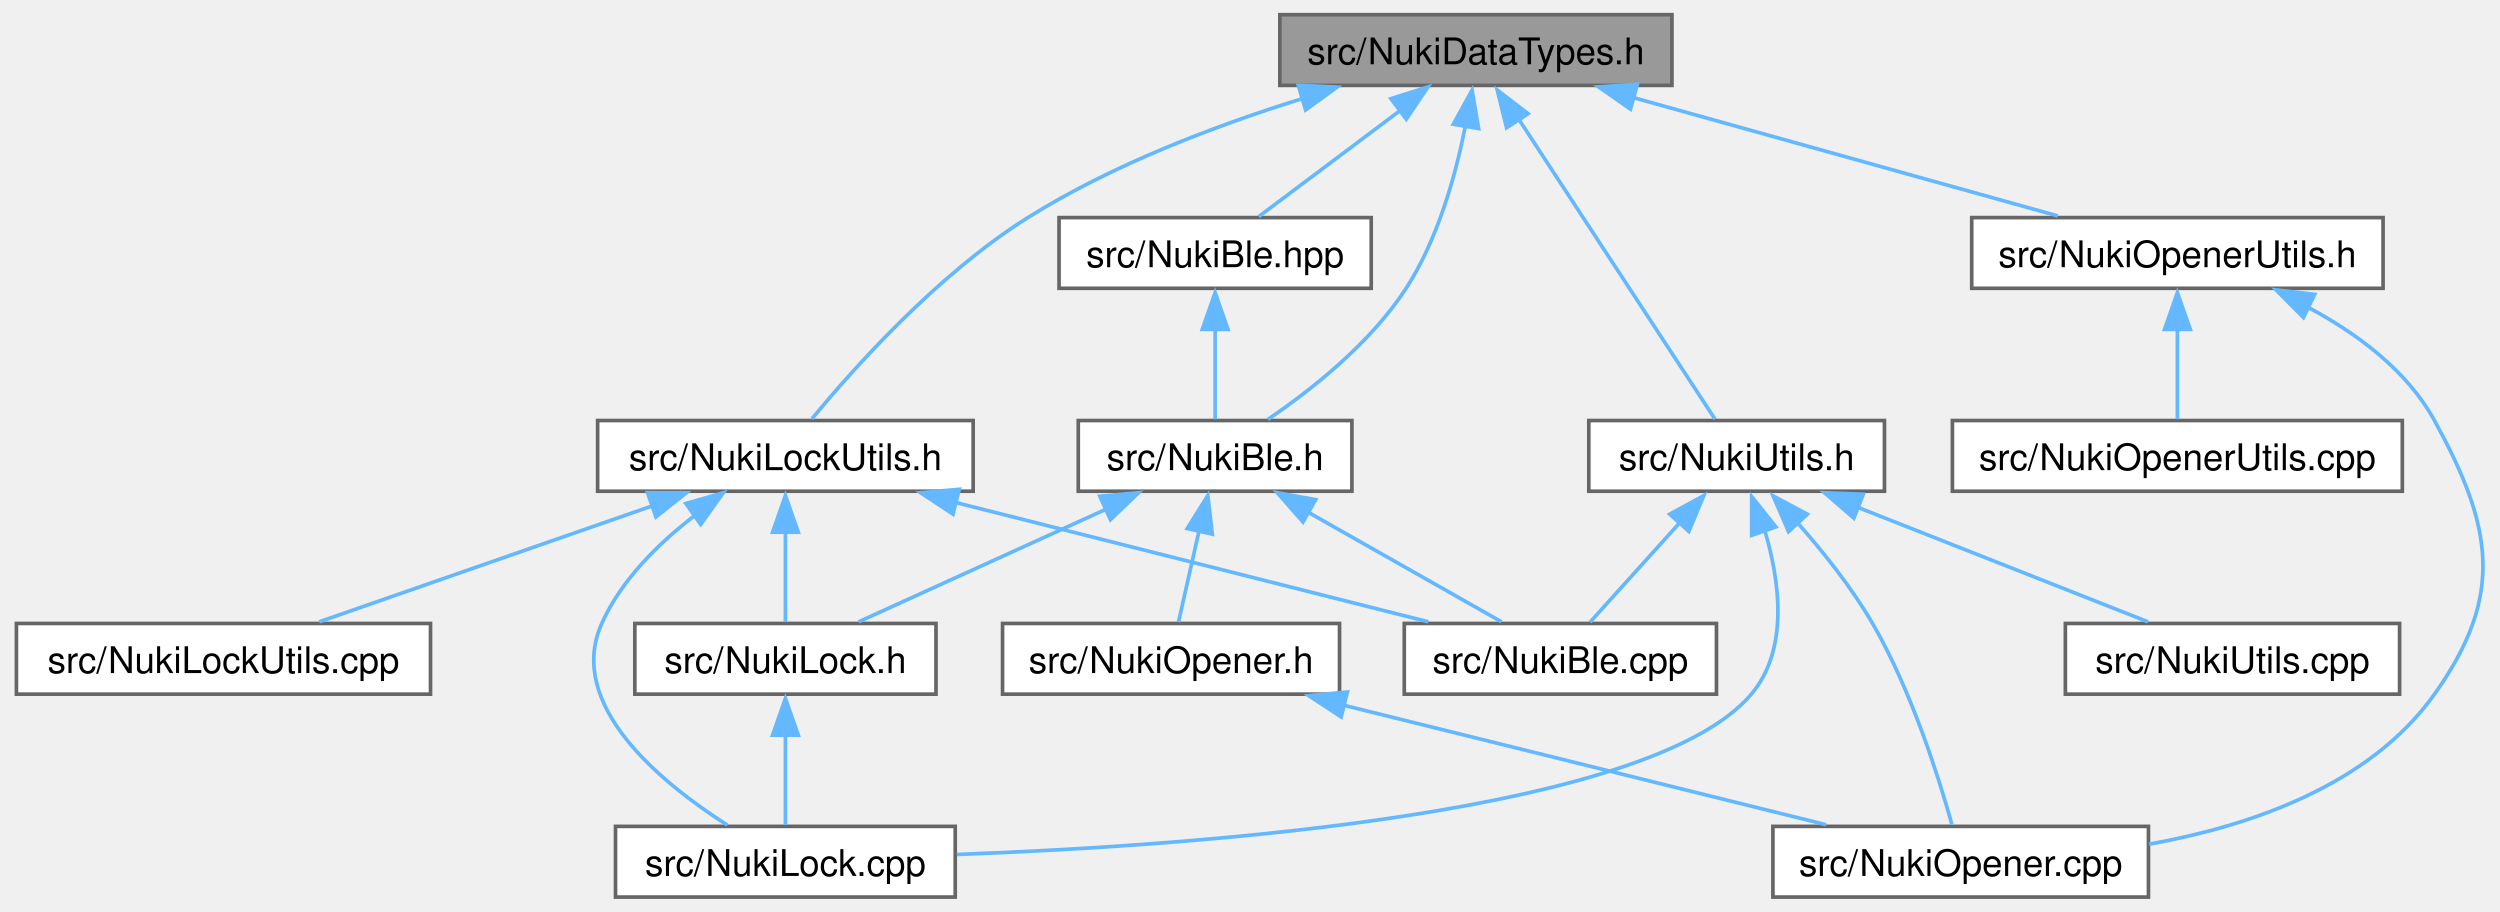
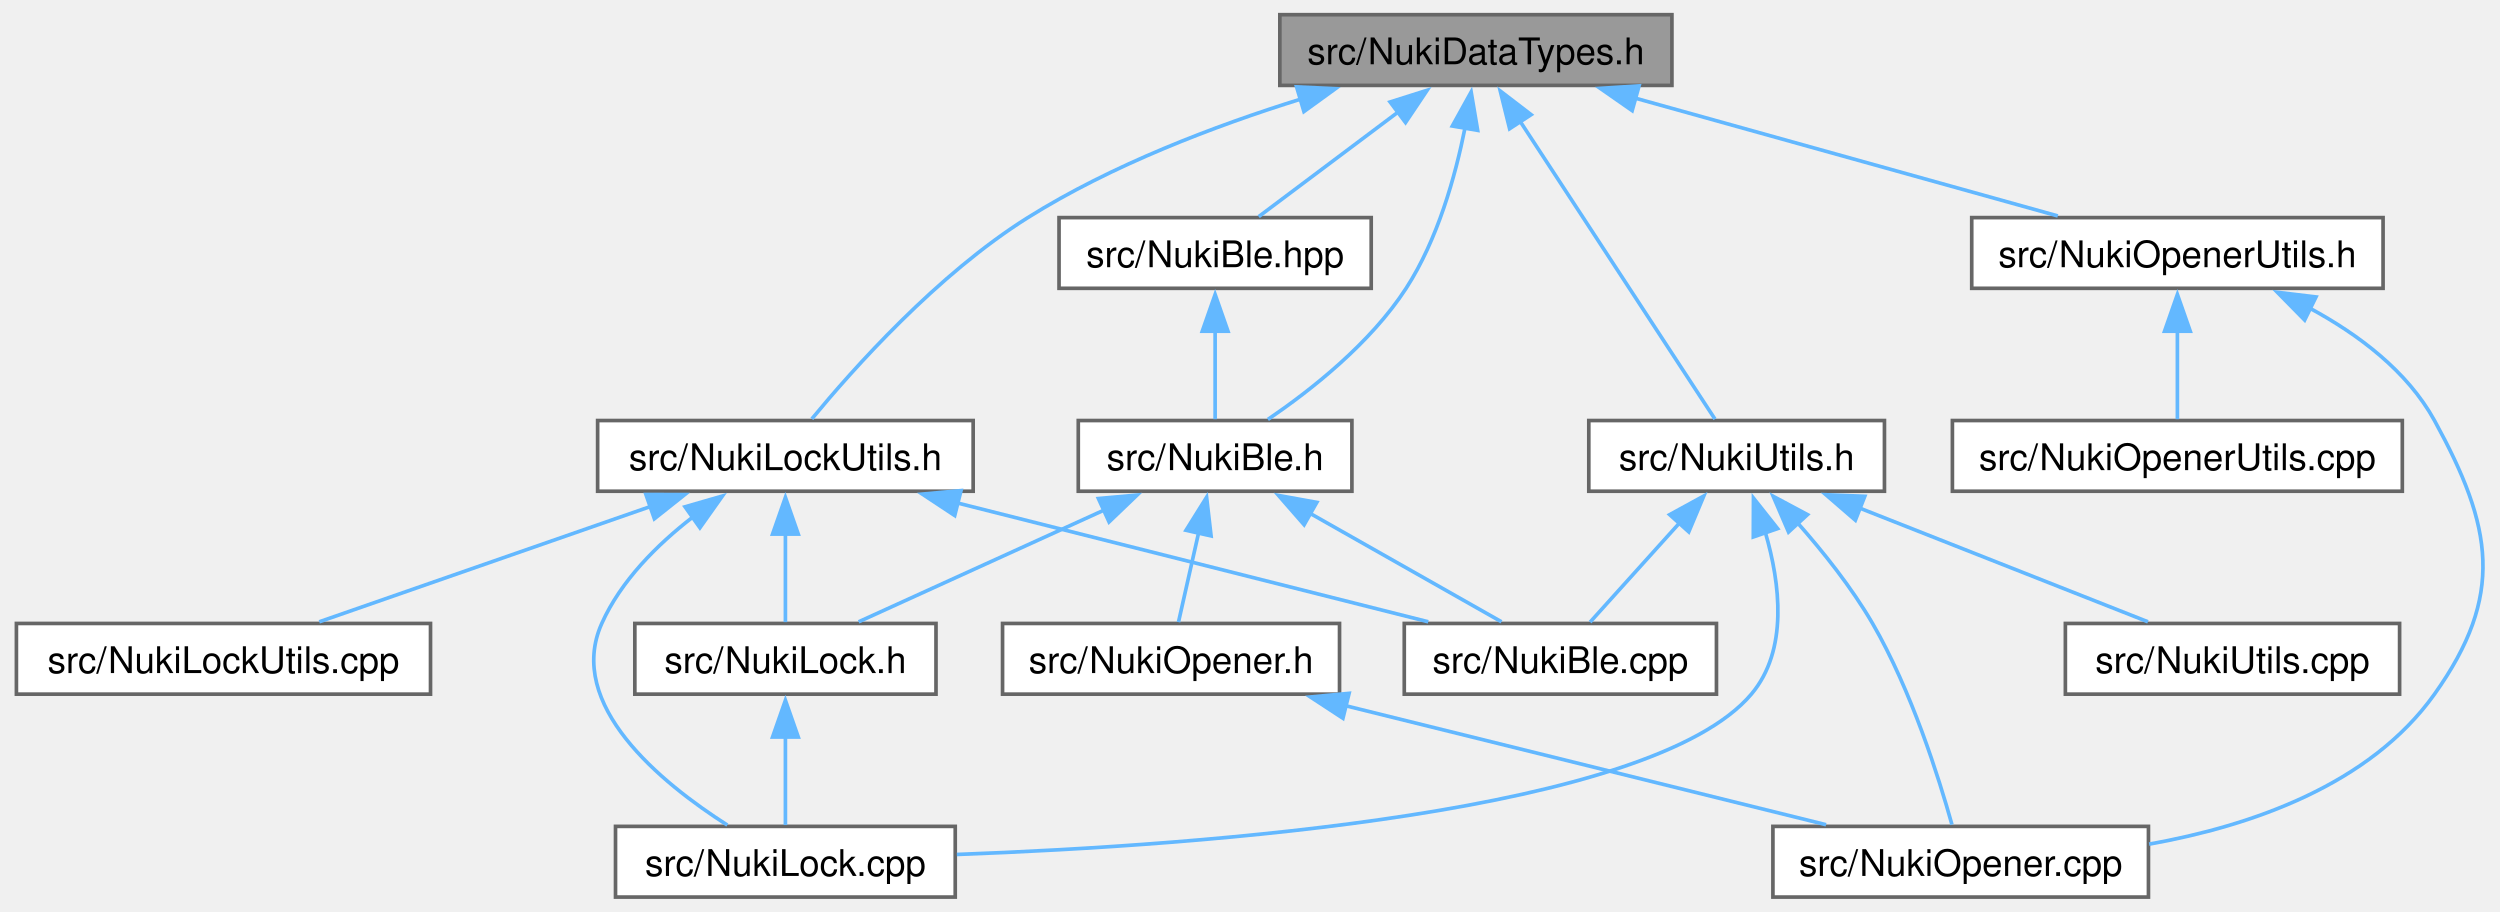
<svg xmlns="http://www.w3.org/2000/svg" xmlns:xlink="http://www.w3.org/1999/xlink" width="680pt" height="248pt" viewBox="0.00 0.00 679.75 248.25">
  <g id="graph0" class="graph" transform="scale(1 1) rotate(0) translate(4 244.25)">
-     <g id="node1" class="node">
-       <g id="a_node1">
+     <g id="Node000001" class="node">
+       <g id="a_Node000001">
        <a xlink:title=" ">
          <polygon fill="#999999" stroke="#666666" points="450.75,-240.25 344,-240.25 344,-221 450.75,-221 450.75,-240.25" />
          <text text-anchor="middle" x="397.38" y="-226.75" font-family="Helvetica,sans-Serif" font-size="10.00">src/NukiDataTypes.h</text>
        </a>
      </g>
    </g>
-     <g id="node2" class="node">
-       <g id="a_node2">
+     <g id="Node000002" class="node">
+       <g id="a_Node000002">
        <a xlink:href="_nuki_ble_8h.html" target="_top" xlink:title=" ">
          <polygon fill="white" stroke="#666666" points="363.62,-129.75 289.12,-129.75 289.12,-110.5 363.62,-110.5 363.62,-129.75" />
          <text text-anchor="middle" x="326.38" y="-116.25" font-family="Helvetica,sans-Serif" font-size="10.00">src/NukiBle.h</text>
        </a>
      </g>
    </g>
-     <g id="edge1" class="edge">
-       <path fill="none" stroke="#63b8ff" d="M394.51,-209.91C391.89,-196.61 387.05,-179.13 378.38,-165.75 368.67,-150.78 352.48,-138.03 340.74,-130.04" />
-       <polygon fill="#63b8ff" stroke="#63b8ff" points="391.22,-210.42 396.34,-219.7 398.12,-209.25 391.22,-210.42" />
-     </g>
-     <g id="node8" class="node">
-       <g id="a_node8">
+     <g id="edge1_Node000001_Node000002" class="edge">
+       <g id="a_edge1_Node000001_Node000002">
+         <a xlink:title=" ">
+           <path fill="none" stroke="#63b8ff" d="M394.43,-209.5C391.79,-196.26 386.96,-178.99 378.38,-165.75 368.67,-150.78 352.48,-138.03 340.74,-130.04" />
+           <polygon fill="#63b8ff" stroke="#63b8ff" points="390.96,-209.94 396.09,-219.21 397.86,-208.76 390.96,-209.94" />
+         </a>
+       </g>
+     </g>
+     <g id="Node000008" class="node">
+       <g id="a_Node000008">
        <a xlink:href="_nuki_ble_8hpp.html" target="_top" xlink:title=" ">
          <polygon fill="white" stroke="#666666" points="368.88,-185 283.88,-185 283.88,-165.75 368.88,-165.75 368.88,-185" />
          <text text-anchor="middle" x="326.38" y="-171.5" font-family="Helvetica,sans-Serif" font-size="10.00">src/NukiBle.hpp</text>
        </a>
      </g>
    </g>
-     <g id="edge7" class="edge">
-       <path fill="none" stroke="#63b8ff" d="M376.86,-214.24C364.33,-204.84 348.75,-193.16 338.24,-185.27" />
-       <polygon fill="#63b8ff" stroke="#63b8ff" points="374.23,-217.39 384.33,-220.59 378.43,-211.79 374.23,-217.39" />
-     </g>
-     <g id="node9" class="node">
-       <g id="a_node9">
+     <g id="edge7_Node000001_Node000008" class="edge">
+       <g id="a_edge7_Node000001_Node000008">
+         <a xlink:title=" ">
+           <path fill="none" stroke="#63b8ff" d="M376.13,-213.69C363.73,-204.39 348.55,-193.01 338.24,-185.27" />
+           <polygon fill="#63b8ff" stroke="#63b8ff" points="374.02,-216.48 384.12,-219.68 378.22,-210.88 374.02,-216.48" />
+         </a>
+       </g>
+     </g>
+     <g id="Node000009" class="node">
+       <g id="a_Node000009">
        <a xlink:href="_nuki_lock_utils_8h.html" target="_top" xlink:title=" ">
          <polygon fill="white" stroke="#666666" points="260.5,-129.75 158.25,-129.75 158.25,-110.5 260.5,-110.5 260.5,-129.75" />
          <text text-anchor="middle" x="209.38" y="-116.25" font-family="Helvetica,sans-Serif" font-size="10.00">src/NukiLockUtils.h</text>
        </a>
      </g>
    </g>
-     <g id="edge9" class="edge">
-       <path fill="none" stroke="#63b8ff" d="M350.14,-217.41C326.6,-210.09 298.33,-199.39 275.38,-185 250.78,-169.59 227.8,-143.81 216.57,-130.19" />
-       <polygon fill="#63b8ff" stroke="#63b8ff" points="349.01,-221.02 359.59,-220.54 351.01,-214.32 349.01,-221.02" />
-     </g>
-     <g id="node11" class="node">
-       <g id="a_node11">
+     <g id="edge9_Node000001_Node000009" class="edge">
+       <g id="a_edge9_Node000001_Node000009">
+         <a xlink:title=" ">
+           <path fill="none" stroke="#63b8ff" d="M349.82,-217.31C326.34,-210 298.22,-199.32 275.38,-185 250.78,-169.59 227.8,-143.81 216.57,-130.19" />
+           <polygon fill="#63b8ff" stroke="#63b8ff" points="348.56,-220.59 359.14,-220.1 350.56,-213.88 348.56,-220.59" />
+         </a>
+       </g>
+     </g>
+     <g id="Node000011" class="node">
+       <g id="a_Node000011">
        <a xlink:href="_nuki_opener_utils_8h.html" target="_top" xlink:title=" ">
          <polygon fill="white" stroke="#666666" points="644.38,-185 532.38,-185 532.38,-165.75 644.38,-165.75 644.38,-185" />
          <text text-anchor="middle" x="588.38" y="-171.5" font-family="Helvetica,sans-Serif" font-size="10.00">src/NukiOpenerUtils.h</text>
        </a>
      </g>
    </g>
-     <g id="edge14" class="edge">
-       <path fill="none" stroke="#63b8ff" d="M440.16,-217.7C475.17,-207.94 523.93,-194.34 555.82,-185.45" />
-       <polygon fill="#63b8ff" stroke="#63b8ff" points="439.47,-214.53 430.78,-220.59 441.35,-221.28 439.47,-214.53" />
-     </g>
-     <g id="node13" class="node">
-       <g id="a_node13">
+     <g id="edge14_Node000001_Node000011" class="edge">
+       <g id="a_edge14_Node000001_Node000011">
+         <a xlink:title=" ">
+           <path fill="none" stroke="#63b8ff" d="M440.62,-217.57C475.59,-207.82 524.07,-194.3 555.82,-185.45" />
+           <polygon fill="#63b8ff" stroke="#63b8ff" points="439.93,-214.13 431.23,-220.19 441.81,-220.87 439.93,-214.13" />
+         </a>
+       </g>
+     </g>
+     <g id="Node000013" class="node">
+       <g id="a_Node000013">
        <a xlink:href="_nuki_utils_8h.html" target="_top" xlink:title=" ">
          <polygon fill="white" stroke="#666666" points="508.62,-129.75 428.12,-129.75 428.12,-110.5 508.62,-110.5 508.62,-129.75" />
          <text text-anchor="middle" x="468.38" y="-116.25" font-family="Helvetica,sans-Serif" font-size="10.00">src/NukiUtils.h</text>
        </a>
      </g>
    </g>
-     <g id="edge17" class="edge">
-       <path fill="none" stroke="#63b8ff" d="M409.01,-211.85C424.35,-188.41 450.77,-148.03 462.48,-130.13" />
-       <polygon fill="#63b8ff" stroke="#63b8ff" points="405.73,-209.46 403.19,-219.75 411.59,-213.29 405.73,-209.46" />
-     </g>
-     <g id="node3" class="node">
-       <g id="a_node3">
+     <g id="edge17_Node000001_Node000013" class="edge">
+       <g id="a_edge17_Node000001_Node000013">
+         <a xlink:title=" ">
+           <path fill="none" stroke="#63b8ff" d="M409.42,-211.22C424.82,-187.69 450.87,-147.87 462.48,-130.13" />
+           <polygon fill="#63b8ff" stroke="#63b8ff" points="406.56,-209.2 404.01,-219.48 412.42,-213.03 406.56,-209.2" />
+         </a>
+       </g>
+     </g>
+     <g id="Node000003" class="node">
+       <g id="a_Node000003">
        <a xlink:href="_nuki_ble_8cpp.html" target="_top" xlink:title=" ">
          <polygon fill="white" stroke="#666666" points="462.88,-74.5 377.88,-74.5 377.88,-55.25 462.88,-55.25 462.88,-74.5" />
          <text text-anchor="middle" x="420.38" y="-61" font-family="Helvetica,sans-Serif" font-size="10.00">src/NukiBle.cpp</text>
        </a>
      </g>
    </g>
-     <g id="edge2" class="edge">
-       <path fill="none" stroke="#63b8ff" d="M351.56,-104.86C368.33,-95.36 389.88,-83.15 404.35,-74.95" />
-       <polygon fill="#63b8ff" stroke="#63b8ff" points="350.3,-102.12 343.32,-110.09 353.75,-108.21 350.3,-102.12" />
-     </g>
-     <g id="node4" class="node">
-       <g id="a_node4">
+     <g id="edge2_Node000002_Node000003" class="edge">
+       <g id="a_edge2_Node000002_Node000003">
+         <a xlink:title=" ">
+           <path fill="none" stroke="#63b8ff" d="M352.03,-104.59C368.74,-95.13 390.01,-83.08 404.35,-74.95" />
+           <polygon fill="#63b8ff" stroke="#63b8ff" points="350.61,-101.37 343.64,-109.35 354.06,-107.46 350.61,-101.37" />
+         </a>
+       </g>
+     </g>
+     <g id="Node000004" class="node">
+       <g id="a_Node000004">
        <a xlink:href="_nuki_lock_8h.html" target="_top" xlink:title=" ">
          <polygon fill="white" stroke="#666666" points="250.38,-74.5 168.38,-74.5 168.38,-55.25 250.38,-55.25 250.38,-74.5" />
          <text text-anchor="middle" x="209.38" y="-61" font-family="Helvetica,sans-Serif" font-size="10.00">src/NukiLock.h</text>
        </a>
      </g>
    </g>
-     <g id="edge3" class="edge">
-       <path fill="none" stroke="#63b8ff" d="M296.77,-105.65C275.66,-96.04 247.84,-83.38 229.32,-74.95" />
-       <polygon fill="#63b8ff" stroke="#63b8ff" points="294.98,-109.13 305.53,-110.09 297.88,-102.76 294.98,-109.13" />
-     </g>
-     <g id="node6" class="node">
-       <g id="a_node6">
+     <g id="edge3_Node000002_Node000004" class="edge">
+       <g id="a_edge3_Node000002_Node000004">
+         <a xlink:title=" ">
+           <path fill="none" stroke="#63b8ff" d="M296.19,-105.39C275.15,-95.81 247.67,-83.31 229.32,-74.95" />
+           <polygon fill="#63b8ff" stroke="#63b8ff" points="294.6,-108.51 305.15,-109.46 297.5,-102.14 294.6,-108.51" />
+         </a>
+       </g>
+     </g>
+     <g id="Node000006" class="node">
+       <g id="a_Node000006">
        <a xlink:href="_nuki_opener_8h.html" target="_top" xlink:title=" ">
          <polygon fill="white" stroke="#666666" points="360.25,-74.5 268.5,-74.5 268.5,-55.25 360.25,-55.25 360.25,-74.5" />
          <text text-anchor="middle" x="314.38" y="-61" font-family="Helvetica,sans-Serif" font-size="10.00">src/NukiOpener.h</text>
        </a>
      </g>
    </g>
-     <g id="edge5" class="edge">
-       <path fill="none" stroke="#63b8ff" d="M322.01,-99.75C320.09,-91.24 317.93,-81.65 316.4,-74.86" />
-       <polygon fill="#63b8ff" stroke="#63b8ff" points="318.78,-100.35 324.39,-109.33 325.61,-98.81 318.78,-100.35" />
-     </g>
-     <g id="node5" class="node">
-       <g id="a_node5">
+     <g id="edge5_Node000002_Node000006" class="edge">
+       <g id="a_edge5_Node000002_Node000006">
+         <a xlink:title=" ">
+           <path fill="none" stroke="#63b8ff" d="M321.88,-99.17C319.99,-90.8 317.9,-81.5 316.4,-74.86" />
+           <polygon fill="#63b8ff" stroke="#63b8ff" points="318.45,-99.87 324.06,-108.86 325.28,-98.33 318.45,-99.87" />
+         </a>
+       </g>
+     </g>
+     <g id="Node000005" class="node">
+       <g id="a_Node000005">
        <a xlink:href="_nuki_lock_8cpp.html" target="_top" xlink:title=" ">
          <polygon fill="white" stroke="#666666" points="255.62,-19.25 163.12,-19.25 163.12,0 255.62,0 255.62,-19.25" />
          <text text-anchor="middle" x="209.38" y="-5.75" font-family="Helvetica,sans-Serif" font-size="10.00">src/NukiLock.cpp</text>
        </a>
      </g>
    </g>
-     <g id="edge4" class="edge">
-       <path fill="none" stroke="#63b8ff" d="M209.38,-44.21C209.38,-35.77 209.38,-26.33 209.38,-19.61" />
-       <polygon fill="#63b8ff" stroke="#63b8ff" points="205.88,-44.08 209.38,-54.08 212.88,-44.08 205.88,-44.08" />
-     </g>
-     <g id="node7" class="node">
-       <g id="a_node7">
+     <g id="edge4_Node000004_Node000005" class="edge">
+       <g id="a_edge4_Node000004_Node000005">
+         <a xlink:title=" ">
+           <path fill="none" stroke="#63b8ff" d="M209.38,-43.63C209.38,-35.34 209.38,-26.17 209.38,-19.61" />
+           <polygon fill="#63b8ff" stroke="#63b8ff" points="205.88,-43.57 209.38,-53.57 212.88,-43.57 205.88,-43.57" />
+         </a>
+       </g>
+     </g>
+     <g id="Node000007" class="node">
+       <g id="a_Node000007">
        <a xlink:href="_nuki_opener_8cpp.html" target="_top" xlink:title=" ">
          <polygon fill="white" stroke="#666666" points="580.5,-19.25 478.25,-19.25 478.25,0 580.5,0 580.5,-19.25" />
          <text text-anchor="middle" x="529.38" y="-5.75" font-family="Helvetica,sans-Serif" font-size="10.00">src/NukiOpener.cpp</text>
        </a>
      </g>
    </g>
-     <g id="edge6" class="edge">
-       <path fill="none" stroke="#63b8ff" d="M361.27,-52.26C400.76,-42.48 456.44,-28.69 492.72,-19.7" />
-       <polygon fill="#63b8ff" stroke="#63b8ff" points="360.71,-49.04 351.85,-54.84 362.39,-55.84 360.71,-49.04" />
-     </g>
-     <g id="edge8" class="edge">
-       <path fill="none" stroke="#63b8ff" d="M326.38,-154.71C326.38,-146.27 326.38,-136.83 326.38,-130.11" />
-       <polygon fill="#63b8ff" stroke="#63b8ff" points="322.88,-154.58 326.38,-164.58 329.88,-154.58 322.88,-154.58" />
-     </g>
-     <g id="edge10" class="edge">
-       <path fill="none" stroke="#63b8ff" d="M255.65,-107.45C294.38,-97.67 348.88,-83.92 384.41,-74.95" />
-       <polygon fill="#63b8ff" stroke="#63b8ff" points="255.01,-104.25 246.17,-110.09 256.72,-111.04 255.01,-104.25" />
-     </g>
-     <g id="edge12" class="edge">
-       <path fill="none" stroke="#63b8ff" d="M209.38,-99.46C209.38,-91.02 209.38,-81.58 209.38,-74.86" />
-       <polygon fill="#63b8ff" stroke="#63b8ff" points="205.88,-99.33 209.38,-109.33 212.88,-99.33 205.88,-99.33" />
-     </g>
-     <g id="edge11" class="edge">
-       <path fill="none" stroke="#63b8ff" d="M184.71,-103.9C174.9,-96.38 164.69,-86.37 159.38,-74.5 149.47,-52.39 175.45,-31.16 193.56,-19.6" />
-       <polygon fill="#63b8ff" stroke="#63b8ff" points="182.27,-107.16 192.46,-110.08 186.31,-101.45 182.27,-107.16" />
-     </g>
-     <g id="node10" class="node">
-       <g id="a_node10">
+     <g id="edge6_Node000006_Node000007" class="edge">
+       <g id="a_edge6_Node000006_Node000007">
+         <a xlink:title=" ">
+           <path fill="none" stroke="#63b8ff" d="M361.78,-52.13C401.23,-42.36 456.6,-28.65 492.72,-19.7" />
+           <polygon fill="#63b8ff" stroke="#63b8ff" points="361.18,-48.68 352.32,-54.48 362.86,-55.47 361.18,-48.68" />
+         </a>
+       </g>
+     </g>
+     <g id="edge8_Node000008_Node000002" class="edge">
+       <g id="a_edge8_Node000008_Node000002">
+         <a xlink:title=" ">
+           <path fill="none" stroke="#63b8ff" d="M326.38,-154.13C326.38,-145.84 326.38,-136.67 326.38,-130.11" />
+           <polygon fill="#63b8ff" stroke="#63b8ff" points="322.88,-154.07 326.38,-164.07 329.88,-154.07 322.88,-154.07" />
+         </a>
+       </g>
+     </g>
+     <g id="edge10_Node000009_Node000003" class="edge">
+       <g id="a_edge10_Node000009_Node000003">
+         <a xlink:title=" ">
+           <path fill="none" stroke="#63b8ff" d="M256.14,-107.32C294.85,-97.55 349.03,-83.88 384.41,-74.95" />
+           <polygon fill="#63b8ff" stroke="#63b8ff" points="255.48,-103.88 246.64,-109.72 257.19,-110.67 255.48,-103.88" />
+         </a>
+       </g>
+     </g>
+     <g id="edge12_Node000009_Node000004" class="edge">
+       <g id="a_edge12_Node000009_Node000004">
+         <a xlink:title=" ">
+           <path fill="none" stroke="#63b8ff" d="M209.38,-98.88C209.38,-90.59 209.38,-81.42 209.38,-74.86" />
+           <polygon fill="#63b8ff" stroke="#63b8ff" points="205.88,-98.82 209.38,-108.82 212.88,-98.82 205.88,-98.82" />
+         </a>
+       </g>
+     </g>
+     <g id="edge11_Node000009_Node000005" class="edge">
+       <g id="a_edge11_Node000009_Node000005">
+         <a xlink:title=" ">
+           <path fill="none" stroke="#63b8ff" d="M184.11,-103.43C174.48,-95.97 164.58,-86.13 159.38,-74.5 149.47,-52.39 175.45,-31.16 193.56,-19.6" />
+           <polygon fill="#63b8ff" stroke="#63b8ff" points="182.05,-106.26 192.23,-109.2 186.1,-100.55 182.05,-106.26" />
+         </a>
+       </g>
+     </g>
+     <g id="Node000010" class="node">
+       <g id="a_Node000010">
        <a xlink:href="_nuki_lock_utils_8cpp.html" target="_top" xlink:title=" ">
          <polygon fill="white" stroke="#666666" points="112.75,-74.5 0,-74.5 0,-55.25 112.75,-55.25 112.75,-74.5" />
          <text text-anchor="middle" x="56.38" y="-61" font-family="Helvetica,sans-Serif" font-size="10.00">src/NukiLockUtils.cpp</text>
        </a>
      </g>
    </g>
-     <g id="edge13" class="edge">
-       <path fill="none" stroke="#63b8ff" d="M173.27,-106.56C145.38,-96.85 107.45,-83.65 82.46,-74.95" />
-       <polygon fill="#63b8ff" stroke="#63b8ff" points="171.83,-110.11 182.42,-110.09 174.13,-103.5 171.83,-110.11" />
-     </g>
-     <g id="edge15" class="edge">
-       <path fill="none" stroke="#63b8ff" d="M623.77,-160.68C637.1,-153.59 650.85,-143.48 658.38,-129.75 674.3,-100.72 677.58,-82.22 658.38,-55.25 640.78,-30.54 608.53,-19.39 580.68,-14.41" />
-       <polygon fill="#63b8ff" stroke="#63b8ff" points="622.7,-157.8 615.24,-165.32 625.76,-164.1 622.7,-157.8" />
-     </g>
-     <g id="node12" class="node">
-       <g id="a_node12">
+     <g id="edge13_Node000009_Node000010" class="edge">
+       <g id="a_edge13_Node000009_Node000010">
+         <a xlink:title=" ">
+           <path fill="none" stroke="#63b8ff" d="M172.9,-106.43C145.05,-96.74 107.34,-83.61 82.46,-74.95" />
+           <polygon fill="#63b8ff" stroke="#63b8ff" points="171.4,-109.61 181.99,-109.59 173.7,-103 171.4,-109.61" />
+         </a>
+       </g>
+     </g>
+     <g id="edge15_Node000011_Node000007" class="edge">
+       <g id="a_edge15_Node000011_Node000007">
+         <a xlink:title=" ">
+           <path fill="none" stroke="#63b8ff" d="M624.55,-160.27C637.63,-153.2 650.99,-143.21 658.38,-129.75 674.3,-100.72 677.58,-82.22 658.38,-55.25 640.78,-30.54 608.53,-19.39 580.68,-14.41" />
+           <polygon fill="#63b8ff" stroke="#63b8ff" points="623.03,-157.11 615.6,-164.66 626.12,-163.4 623.03,-157.11" />
+         </a>
+       </g>
+     </g>
+     <g id="Node000012" class="node">
+       <g id="a_Node000012">
        <a xlink:href="_nuki_opener_utils_8cpp.html" target="_top" xlink:title=" ">
          <polygon fill="white" stroke="#666666" points="649.62,-129.75 527.12,-129.75 527.12,-110.5 649.62,-110.5 649.62,-129.75" />
          <text text-anchor="middle" x="588.38" y="-116.25" font-family="Helvetica,sans-Serif" font-size="10.00">src/NukiOpenerUtils.cpp</text>
        </a>
      </g>
    </g>
-     <g id="edge16" class="edge">
-       <path fill="none" stroke="#63b8ff" d="M588.38,-154.71C588.38,-146.27 588.38,-136.83 588.38,-130.11" />
-       <polygon fill="#63b8ff" stroke="#63b8ff" points="584.88,-154.58 588.38,-164.58 591.88,-154.58 584.88,-154.58" />
-     </g>
-     <g id="edge18" class="edge">
-       <path fill="none" stroke="#63b8ff" d="M453.23,-102.32C445.03,-93.23 435.23,-82.35 428.47,-74.86" />
-       <polygon fill="#63b8ff" stroke="#63b8ff" points="450.15,-104.25 459.45,-109.33 455.35,-99.56 450.15,-104.25" />
-     </g>
-     <g id="edge19" class="edge">
-       <path fill="none" stroke="#63b8ff" d="M475.96,-100.05C480.16,-86.05 482.67,-67.44 472.38,-55.25 445.22,-23.1 324.06,-14.11 256.06,-11.6" />
-       <polygon fill="#63b8ff" stroke="#63b8ff" points="472.46,-98.48 472.46,-109.07 479.06,-100.79 472.46,-98.48" />
-     </g>
-     <g id="edge20" class="edge">
-       <path fill="none" stroke="#63b8ff" d="M484.7,-102.19C491.74,-94.24 499.65,-84.37 505.38,-74.5 515.96,-56.26 523.43,-32.51 527,-19.72" />
-       <polygon fill="#63b8ff" stroke="#63b8ff" points="482.5,-99.51 478.29,-109.23 487.64,-104.25 482.5,-99.51" />
-     </g>
-     <g id="node14" class="node">
-       <g id="a_node14">
+     <g id="edge16_Node000011_Node000012" class="edge">
+       <g id="a_edge16_Node000011_Node000012">
+         <a xlink:title=" ">
+           <path fill="none" stroke="#63b8ff" d="M588.38,-154.13C588.38,-145.84 588.38,-136.67 588.38,-130.11" />
+           <polygon fill="#63b8ff" stroke="#63b8ff" points="584.88,-154.07 588.38,-164.07 591.88,-154.07 584.88,-154.07" />
+         </a>
+       </g>
+     </g>
+     <g id="edge18_Node000013_Node000003" class="edge">
+       <g id="a_edge18_Node000013_Node000003">
+         <a xlink:title=" ">
+           <path fill="none" stroke="#63b8ff" d="M452.98,-102.04C444.83,-93 435.16,-82.27 428.47,-74.86" />
+           <polygon fill="#63b8ff" stroke="#63b8ff" points="450.14,-104.12 459.44,-109.21 455.34,-99.44 450.14,-104.12" />
+         </a>
+       </g>
+     </g>
+     <g id="edge19_Node000013_Node000005" class="edge">
+       <g id="a_edge19_Node000013_Node000005">
+         <a xlink:title=" ">
+           <path fill="none" stroke="#63b8ff" d="M476.21,-99.21C480.25,-85.32 482.47,-67.2 472.38,-55.25 445.22,-23.1 324.06,-14.11 256.06,-11.6" />
+           <polygon fill="#63b8ff" stroke="#63b8ff" points="472.91,-98.05 472.95,-108.64 479.53,-100.33 472.91,-98.05" />
+         </a>
+       </g>
+     </g>
+     <g id="edge20_Node000013_Node000007" class="edge">
+       <g id="a_edge20_Node000013_Node000007">
+         <a xlink:title=" ">
+           <path fill="none" stroke="#63b8ff" d="M484.93,-101.93C491.91,-94.03 499.71,-84.26 505.38,-74.5 515.96,-56.26 523.43,-32.51 527,-19.72" />
+           <polygon fill="#63b8ff" stroke="#63b8ff" points="482.51,-99.39 478.32,-109.12 487.67,-104.13 482.51,-99.39" />
+         </a>
+       </g>
+     </g>
+     <g id="Node000014" class="node">
+       <g id="a_Node000014">
        <a xlink:href="_nuki_utils_8cpp.html" target="_top" xlink:title=" ">
          <polygon fill="white" stroke="#666666" points="648.88,-74.5 557.88,-74.5 557.88,-55.25 648.88,-55.25 648.88,-74.5" />
          <text text-anchor="middle" x="603.38" y="-61" font-family="Helvetica,sans-Serif" font-size="10.00">src/NukiUtils.cpp</text>
        </a>
      </g>
    </g>
-     <g id="edge21" class="edge">
-       <path fill="none" stroke="#63b8ff" d="M501.21,-106.17C525.72,-96.5 558.6,-83.54 580.36,-74.95" />
-       <polygon fill="#63b8ff" stroke="#63b8ff" points="500.29,-103.17 492.28,-110.09 502.86,-109.68 500.29,-103.17" />
+     <g id="edge21_Node000013_Node000014" class="edge">
+       <g id="a_edge21_Node000013_Node000014">
+         <a xlink:title=" ">
+           <path fill="none" stroke="#63b8ff" d="M501.87,-105.91C526.31,-96.27 558.8,-83.46 580.36,-74.95" />
+           <polygon fill="#63b8ff" stroke="#63b8ff" points="500.7,-102.61 492.68,-109.54 503.27,-109.12 500.7,-102.61" />
+         </a>
+       </g>
    </g>
  </g>
</svg>
